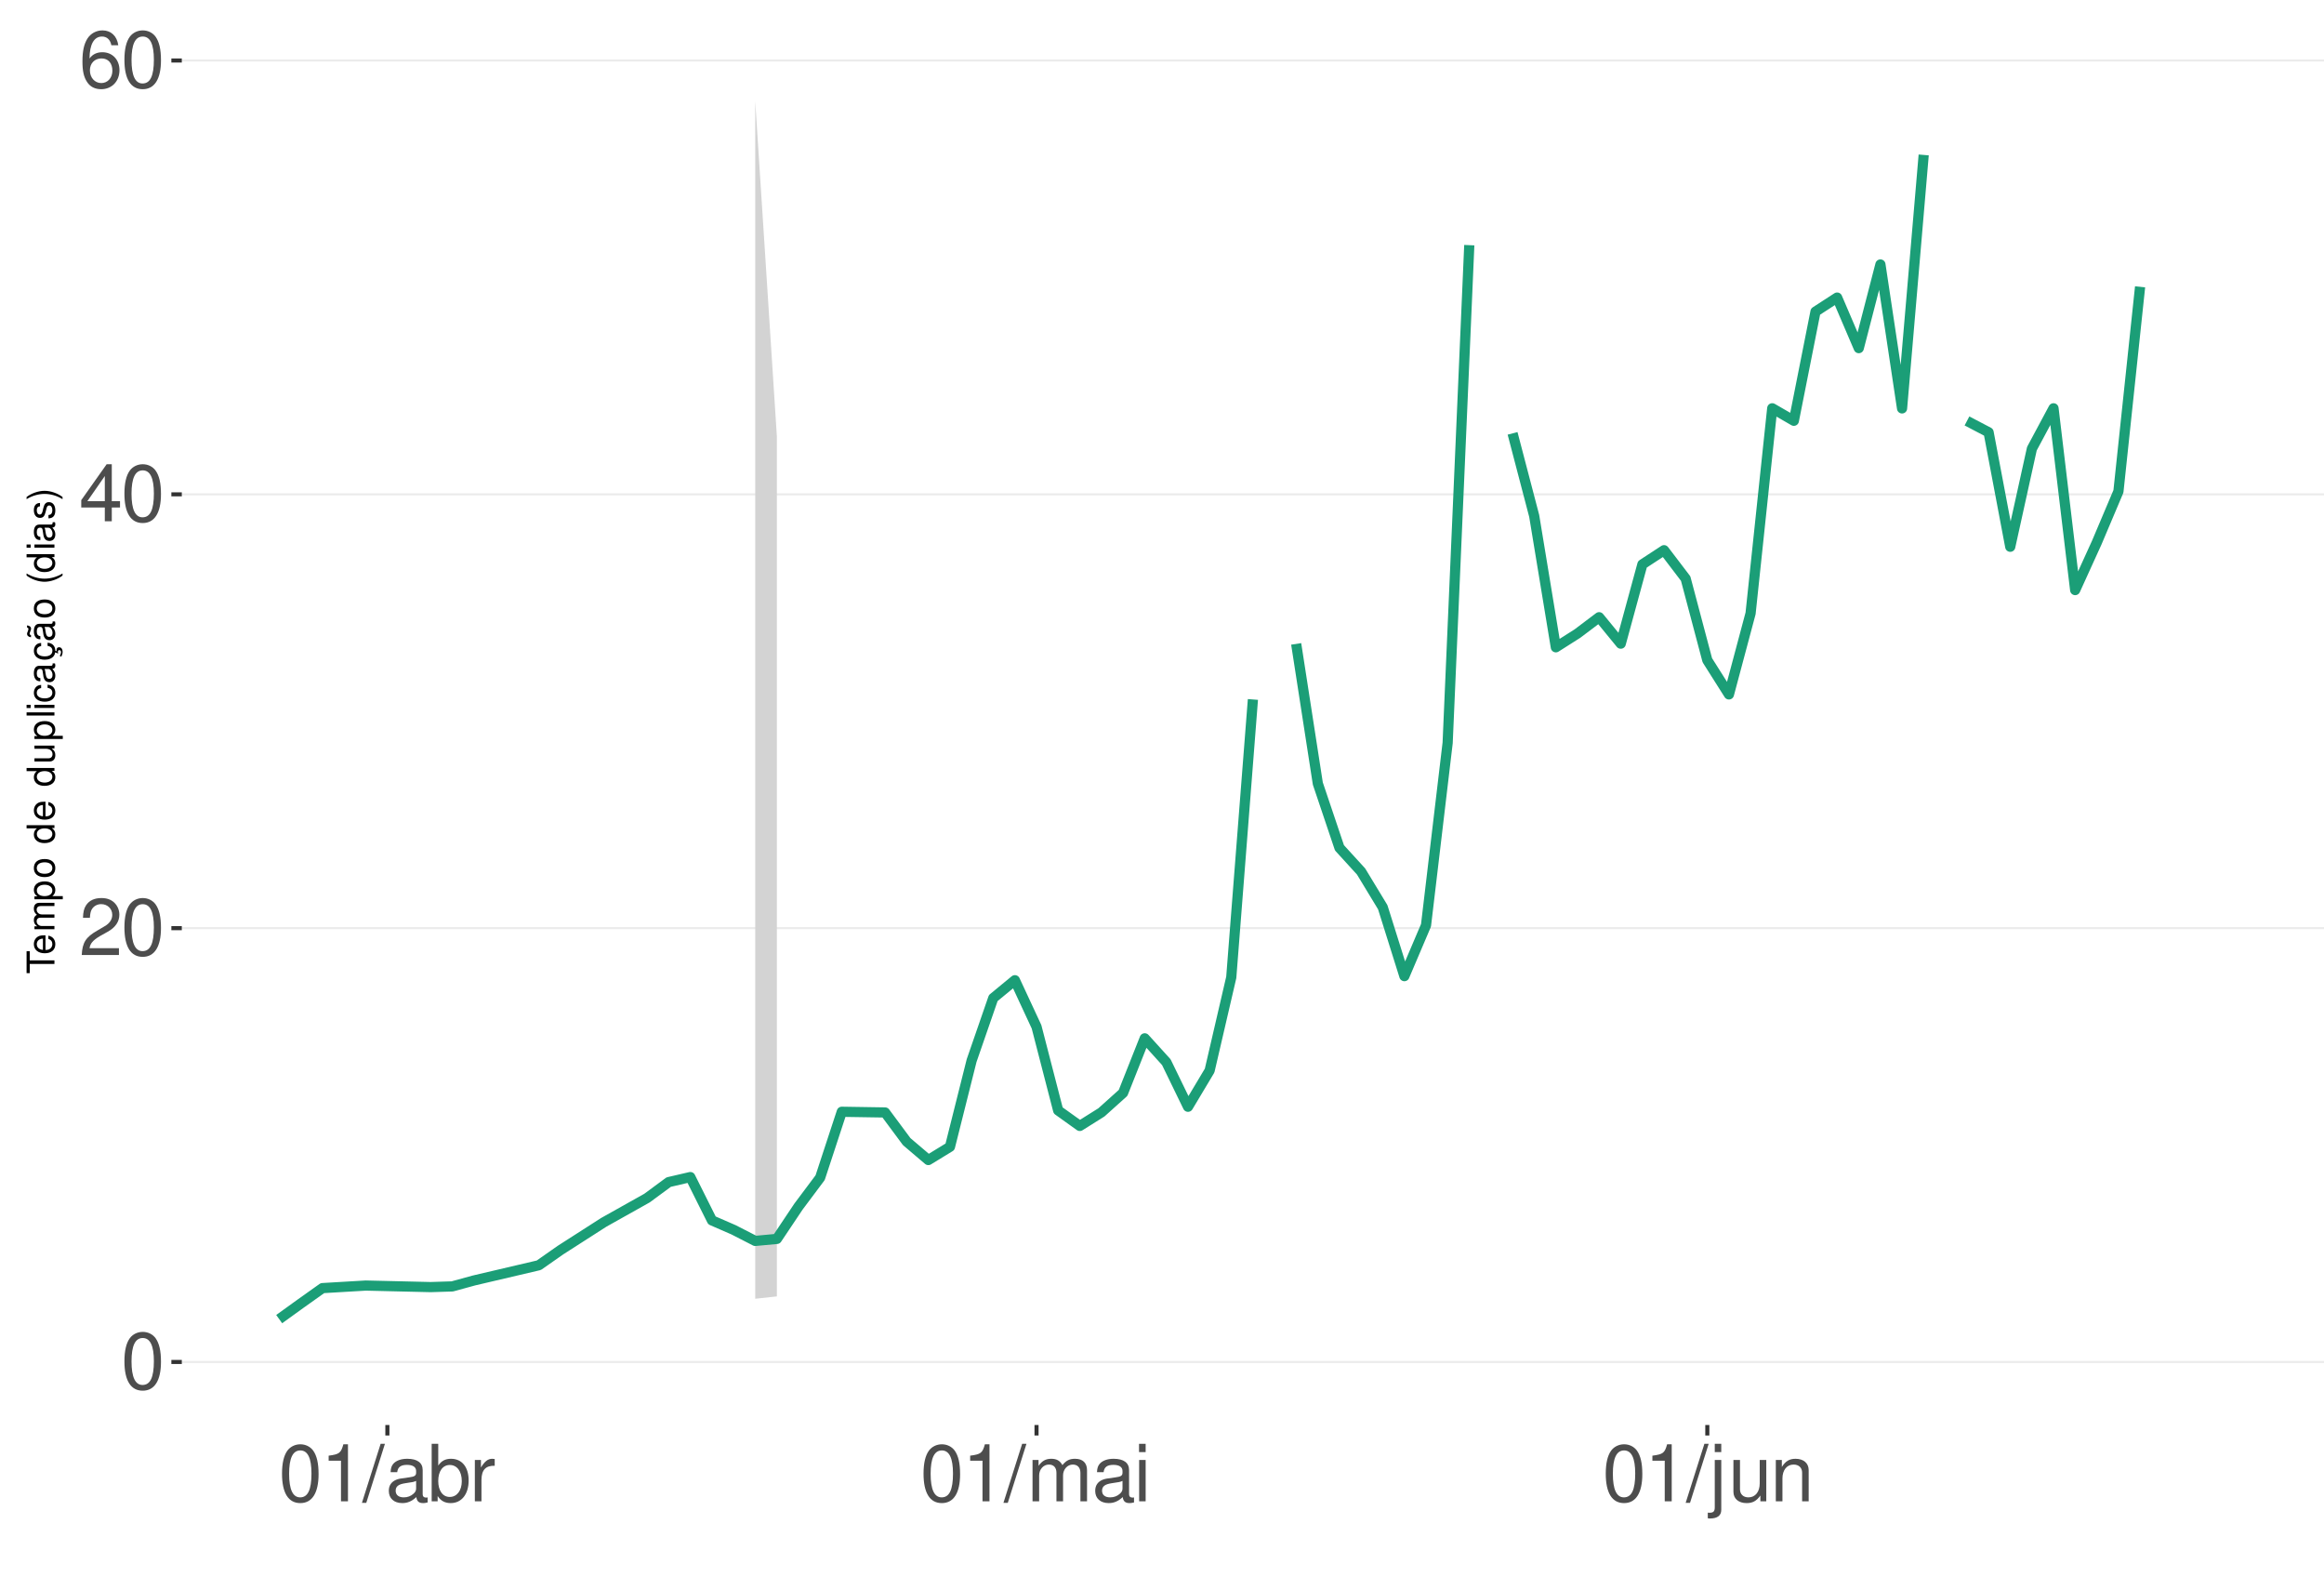
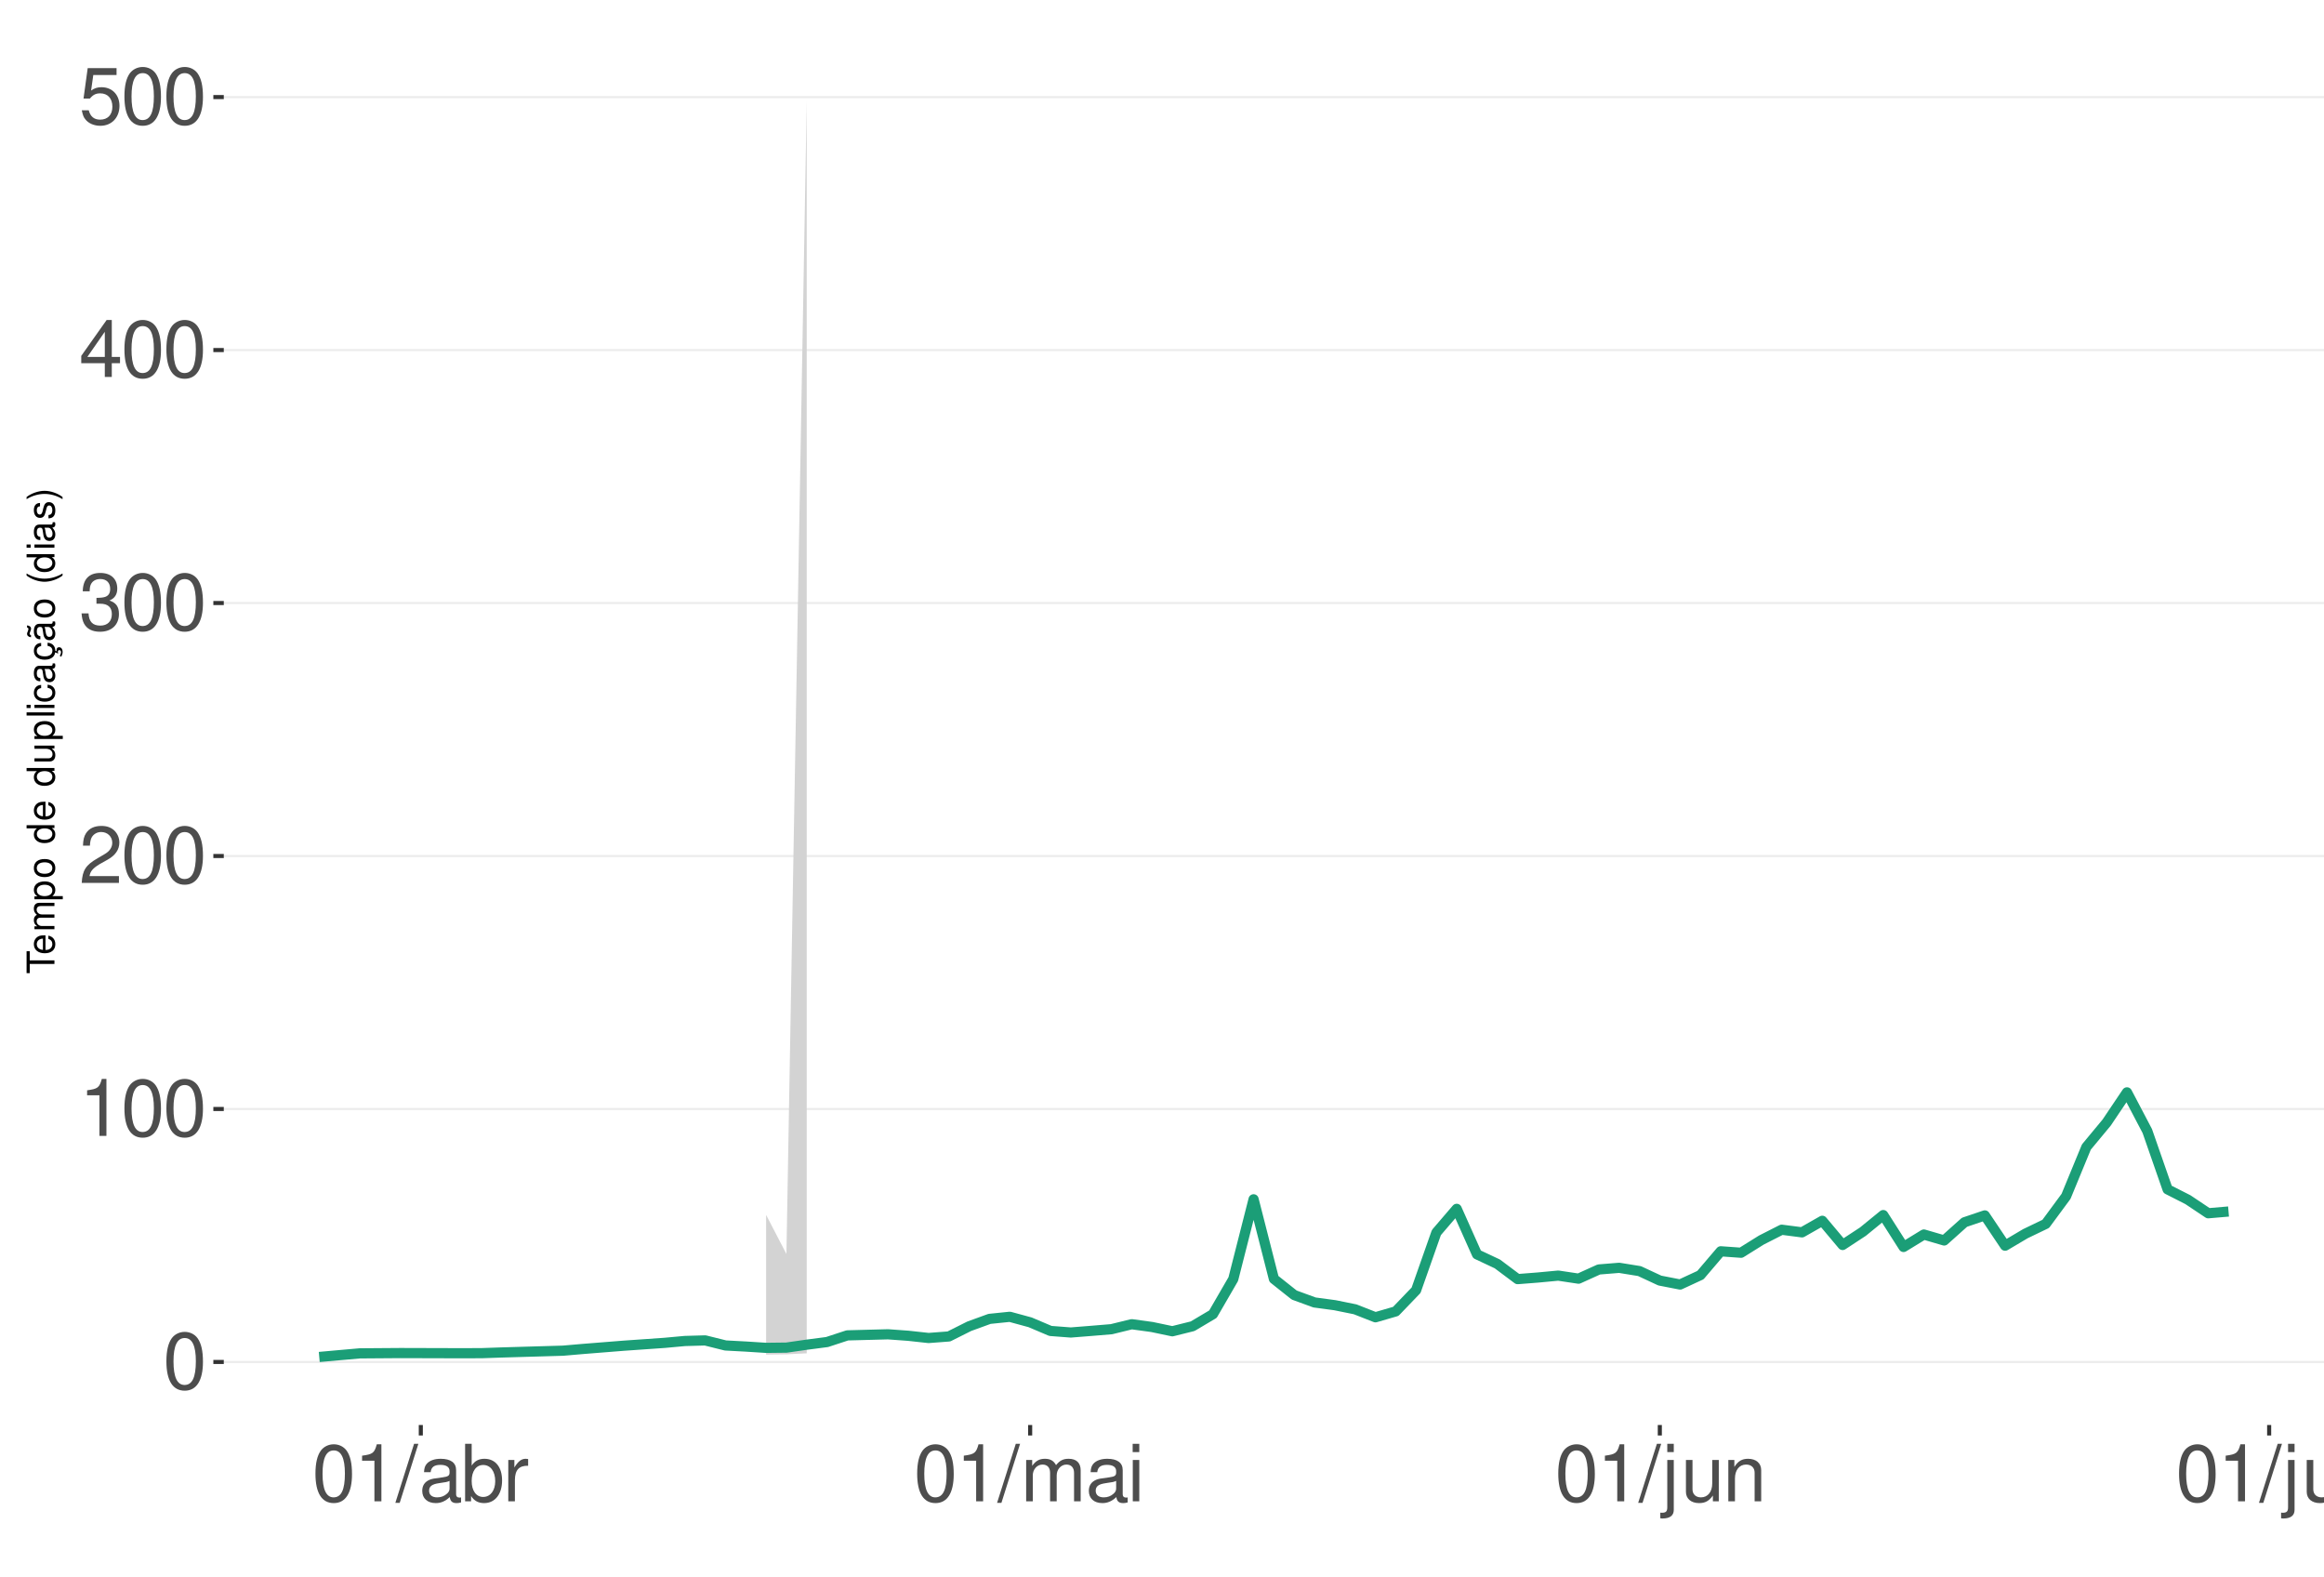
<svg xmlns="http://www.w3.org/2000/svg" xmlns:xlink="http://www.w3.org/1999/xlink" width="609pt" height="413pt" viewBox="0 0 609 413" version="1.1">
  <defs>
    <g>
      <symbol overflow="visible" id="glyph0-0">
        <path style="stroke:none;" d="" />
      </symbol>
      <symbol overflow="visible" id="glyph0-1">
        <path style="stroke:none;" d="M 5.688 -14.938 C 4.312 -14.938 3.078 -14.312 2.312 -13.297 C 1.359 -11.984 0.891 -10 0.891 -7.234 C 0.891 -2.188 2.547 0.469 5.688 0.469 C 8.781 0.469 10.469 -2.188 10.469 -7.109 C 10.469 -10 10.016 -11.938 9.047 -13.297 C 8.281 -14.328 7.062 -14.938 5.688 -14.938 Z M 5.688 -13.328 C 7.641 -13.328 8.609 -11.312 8.609 -7.266 C 8.609 -3.016 7.656 -1.031 5.641 -1.031 C 3.719 -1.031 2.75 -3.094 2.75 -7.203 C 2.75 -11.312 3.719 -13.328 5.688 -13.328 Z M 5.688 -13.328 " />
      </symbol>
      <symbol overflow="visible" id="glyph0-2">
+         <path style="stroke:none;" d="M 5.344 -10.641 L 5.344 0 L 7.172 0 L 7.172 -14.938 L 5.969 -14.938 C 5.328 -12.641 4.922 -12.328 2.109 -11.953 L 2.109 -10.641 Z M 5.344 -10.641 " />
+       </symbol>
+       <symbol overflow="visible" id="glyph0-3">
        <path style="stroke:none;" d="M 10.453 -1.797 L 2.75 -1.797 C 2.938 -3.031 3.594 -3.828 5.391 -4.922 L 7.453 -6.078 C 9.5 -7.203 10.562 -8.734 10.562 -10.578 C 10.562 -11.812 10.062 -12.969 9.188 -13.781 C 8.328 -14.562 7.25 -14.938 5.859 -14.938 C 4 -14.938 2.625 -14.281 1.812 -13 C 1.297 -12.203 1.078 -11.281 1.031 -9.766 L 2.844 -9.766 C 2.906 -10.781 3.031 -11.375 3.281 -11.875 C 3.766 -12.781 4.703 -13.344 5.797 -13.344 C 7.453 -13.344 8.703 -12.141 8.703 -10.531 C 8.703 -9.344 8.016 -8.297 6.719 -7.562 L 4.812 -6.438 C 1.75 -4.688 0.875 -3.281 0.703 -0.016 L 10.453 -0.016 Z M 10.453 -1.797 " />
      </symbol>
-       <symbol overflow="visible" id="glyph0-3">
+       <symbol overflow="visible" id="glyph0-4">
+         <path style="stroke:none;" d="M 4.562 -6.875 L 5.562 -6.875 C 7.547 -6.875 8.594 -5.953 8.594 -4.156 C 8.594 -2.266 7.453 -1.141 5.578 -1.141 C 3.578 -1.141 2.609 -2.141 2.484 -4.344 L 0.656 -4.344 C 0.75 -3.141 0.953 -2.359 1.297 -1.688 C 2.062 -0.25 3.484 0.469 5.5 0.469 C 8.516 0.469 10.453 -1.344 10.453 -4.172 C 10.453 -6.078 9.734 -7.109 7.969 -7.719 C 9.344 -8.281 10.016 -9.312 10.016 -10.828 C 10.016 -13.391 8.344 -14.938 5.562 -14.938 C 2.609 -14.938 1.031 -13.281 0.969 -10.125 L 2.781 -10.125 C 2.812 -11.031 2.891 -11.547 3.125 -12 C 3.531 -12.844 4.438 -13.344 5.578 -13.344 C 7.188 -13.344 8.156 -12.375 8.156 -10.766 C 8.156 -9.703 7.781 -9.062 6.984 -8.719 C 6.484 -8.516 5.828 -8.422 4.562 -8.406 Z M 4.562 -6.875 " />
+       </symbol>
+       <symbol overflow="visible" id="glyph0-5">
        <path style="stroke:none;" d="M 6.75 -3.609 L 6.75 0 L 8.578 0 L 8.578 -3.609 L 10.734 -3.609 L 10.734 -5.25 L 8.578 -5.25 L 8.578 -14.938 L 7.234 -14.938 L 0.578 -5.531 L 0.578 -3.609 Z M 6.75 -5.25 L 2.172 -5.25 L 6.75 -11.844 Z M 6.75 -5.25 " />
      </symbol>
-       <symbol overflow="visible" id="glyph0-4">
-         <path style="stroke:none;" d="M 10.281 -11.047 C 9.938 -13.484 8.359 -14.938 6.141 -14.938 C 4.531 -14.938 3.078 -14.156 2.203 -12.812 C 1.281 -11.344 0.891 -9.516 0.891 -6.812 C 0.891 -4.297 1.234 -2.703 2.125 -1.391 C 2.906 -0.172 4.188 0.469 5.797 0.469 C 8.594 0.469 10.594 -1.609 10.594 -4.531 C 10.594 -7.266 8.734 -9.219 6.109 -9.219 C 4.672 -9.219 3.531 -8.672 2.75 -7.578 C 2.766 -11.281 3.922 -13.328 6.016 -13.328 C 7.297 -13.328 8.188 -12.5 8.469 -11.047 Z M 5.891 -7.594 C 7.641 -7.594 8.734 -6.359 8.734 -4.375 C 8.734 -2.5 7.5 -1.141 5.828 -1.141 C 4.125 -1.141 2.844 -2.562 2.844 -4.469 C 2.844 -6.328 4.094 -7.594 5.891 -7.594 Z M 5.891 -7.594 " />
-       </symbol>
-       <symbol overflow="visible" id="glyph0-5">
-         <path style="stroke:none;" d="M 5.344 -10.641 L 5.344 0 L 7.172 0 L 7.172 -14.938 L 5.969 -14.938 C 5.328 -12.641 4.922 -12.328 2.109 -11.953 L 2.109 -10.641 Z M 5.344 -10.641 " />
-       </symbol>
      <symbol overflow="visible" id="glyph0-6">
+         <path style="stroke:none;" d="M 9.828 -14.641 L 2.266 -14.641 L 1.172 -6.672 L 2.844 -6.672 C 3.703 -7.688 4.406 -8.031 5.562 -8.031 C 7.516 -8.031 8.734 -6.688 8.734 -4.531 C 8.734 -2.422 7.516 -1.141 5.531 -1.141 C 3.953 -1.141 2.969 -1.938 2.547 -3.594 L 0.719 -3.594 C 0.969 -2.391 1.172 -1.812 1.609 -1.281 C 2.438 -0.172 3.922 0.469 5.578 0.469 C 8.531 0.469 10.594 -1.672 10.594 -4.766 C 10.594 -7.656 8.672 -9.641 5.859 -9.641 C 4.828 -9.641 4 -9.375 3.156 -8.766 L 3.734 -12.844 L 9.828 -12.844 Z M 9.828 -14.641 " />
+       </symbol>
+       <symbol overflow="visible" id="glyph0-7">
        <path style="stroke:none;" d="M 4.734 -15.062 L -0.172 0.406 L 0.969 0.406 L 5.859 -15.062 Z M 4.734 -15.062 " />
      </symbol>
-       <symbol overflow="visible" id="glyph0-7">
+       <symbol overflow="visible" id="glyph0-8">
        <path style="stroke:none;" d="M 11.047 -1.016 C 10.859 -0.969 10.781 -0.969 10.672 -0.969 C 10.078 -0.969 9.75 -1.281 9.75 -1.812 L 9.75 -8.188 C 9.75 -10.094 8.344 -11.141 5.688 -11.141 C 4.094 -11.141 2.828 -10.672 2.094 -9.875 C 1.594 -9.312 1.391 -8.703 1.344 -7.625 L 3.078 -7.625 C 3.219 -8.938 4 -9.547 5.625 -9.547 C 7.188 -9.547 8.031 -8.969 8.031 -7.938 L 8.031 -7.484 C 8.016 -6.734 7.641 -6.469 6.234 -6.281 C 3.797 -5.969 3.422 -5.891 2.766 -5.625 C 1.516 -5.078 0.875 -4.125 0.875 -2.734 C 0.875 -0.766 2.234 0.469 4.422 0.469 C 5.781 0.469 6.875 0 8.094 -1.109 C 8.219 0 8.766 0.469 9.875 0.469 C 10.25 0.469 10.469 0.438 11.047 0.297 Z M 8.031 -3.406 C 8.031 -2.828 7.875 -2.484 7.359 -2 C 6.656 -1.359 5.797 -1.031 4.797 -1.031 C 3.453 -1.031 2.672 -1.672 2.672 -2.766 C 2.672 -3.906 3.406 -4.484 5.266 -4.75 C 7.109 -5 7.453 -5.078 8.031 -5.344 Z M 8.031 -3.406 " />
      </symbol>
-       <symbol overflow="visible" id="glyph0-8">
+       <symbol overflow="visible" id="glyph0-9">
        <path style="stroke:none;" d="M 1.109 -15.062 L 1.109 0 L 2.672 0 L 2.672 -1.391 C 3.484 -0.125 4.578 0.469 6.094 0.469 C 8.938 0.469 10.797 -1.859 10.797 -5.453 C 10.797 -8.969 9.047 -11.141 6.172 -11.141 C 4.688 -11.141 3.641 -10.578 2.828 -9.359 L 2.828 -15.062 Z M 5.844 -9.516 C 7.766 -9.516 9 -7.844 9 -5.266 C 9 -2.812 7.719 -1.141 5.844 -1.141 C 4 -1.141 2.828 -2.781 2.828 -5.328 C 2.828 -7.875 4 -9.516 5.844 -9.516 Z M 5.844 -9.516 " />
      </symbol>
-       <symbol overflow="visible" id="glyph0-9">
+       <symbol overflow="visible" id="glyph0-10">
        <path style="stroke:none;" d="M 1.422 -10.828 L 1.422 0 L 3.156 0 L 3.156 -5.625 C 3.188 -8.219 4.25 -9.375 6.625 -9.312 L 6.625 -11.078 C 6.344 -11.109 6.172 -11.141 5.969 -11.141 C 4.859 -11.141 4 -10.469 3.016 -8.859 L 3.016 -10.828 Z M 1.422 -10.828 " />
      </symbol>
-       <symbol overflow="visible" id="glyph0-10">
+       <symbol overflow="visible" id="glyph0-11">
        <path style="stroke:none;" d="M 1.453 -10.828 L 1.453 0 L 3.188 0 L 3.188 -6.797 C 3.188 -8.359 4.312 -9.625 5.719 -9.625 C 7 -9.625 7.719 -8.844 7.719 -7.453 L 7.719 0 L 9.453 0 L 9.453 -6.797 C 9.453 -8.359 10.594 -9.625 12 -9.625 C 13.266 -9.625 14 -8.812 14 -7.453 L 14 0 L 15.734 0 L 15.734 -8.125 C 15.734 -10.062 14.625 -11.141 12.594 -11.141 C 11.156 -11.141 10.281 -10.703 9.281 -9.484 C 8.641 -10.641 7.766 -11.141 6.359 -11.141 C 4.922 -11.141 3.953 -10.594 3.031 -9.297 L 3.031 -10.828 Z M 1.453 -10.828 " />
      </symbol>
-       <symbol overflow="visible" id="glyph0-11">
+       <symbol overflow="visible" id="glyph0-12">
        <path style="stroke:none;" d="M 3.094 -10.828 L 1.391 -10.828 L 1.391 0 L 3.094 0 Z M 3.094 -15.062 L 1.359 -15.062 L 1.359 -12.891 L 3.094 -12.891 Z M 3.094 -15.062 " />
      </symbol>
-       <symbol overflow="visible" id="glyph0-12">
+       <symbol overflow="visible" id="glyph0-13">
        <path style="stroke:none;" d="M 1.453 -10.828 L 1.453 1.562 C 1.453 2.641 1.109 3 0.047 3 C -0.078 3 -0.141 3 -0.375 2.969 L -0.375 4.438 C -0.172 4.484 -0.062 4.5 0.203 4.5 C 2.141 4.5 3.156 3.734 3.156 2.25 L 3.156 -10.828 Z M 3.156 -15.062 L 1.453 -15.062 L 1.453 -12.891 L 3.156 -12.891 Z M 3.156 -15.062 " />
      </symbol>
-       <symbol overflow="visible" id="glyph0-13">
+       <symbol overflow="visible" id="glyph0-14">
        <path style="stroke:none;" d="M 9.953 0 L 9.953 -10.828 L 8.234 -10.828 L 8.234 -4.688 C 8.234 -2.484 7.078 -1.031 5.281 -1.031 C 3.922 -1.031 3.062 -1.859 3.062 -3.156 L 3.062 -10.828 L 1.344 -10.828 L 1.344 -2.484 C 1.344 -0.688 2.688 0.469 4.797 0.469 C 6.375 0.469 7.391 -0.078 8.406 -1.516 L 8.406 0 Z M 9.953 0 " />
      </symbol>
-       <symbol overflow="visible" id="glyph0-14">
+       <symbol overflow="visible" id="glyph0-15">
        <path style="stroke:none;" d="M 1.453 -10.828 L 1.453 0 L 3.188 0 L 3.188 -5.969 C 3.188 -8.188 4.344 -9.625 6.109 -9.625 C 7.484 -9.625 8.344 -8.797 8.344 -7.5 L 8.344 0 L 10.062 0 L 10.062 -8.188 C 10.062 -9.984 8.719 -11.141 6.625 -11.141 C 5.016 -11.141 3.984 -10.516 3.031 -9 L 3.031 -10.828 Z M 1.453 -10.828 " />
+       </symbol>
+       <symbol overflow="visible" id="glyph0-16">
+         <path style="stroke:none;" d="M 3.141 -15.062 L 1.406 -15.062 L 1.406 0 L 3.141 0 Z M 3.141 -15.062 " />
      </symbol>
      <symbol overflow="visible" id="glyph1-0">
        <path style="stroke:none;" d="" />
      </symbol>
      <symbol overflow="visible" id="glyph1-1">
        <path style="stroke:none;" d="M -6.469 -3.547 L -6.469 -5.938 L -7.297 -5.938 L -7.297 -0.203 L -6.469 -0.203 L -6.469 -2.609 L 0 -2.609 L 0 -3.547 Z M -6.469 -3.547 " />
      </symbol>
      <symbol overflow="visible" id="glyph1-2">
        <path style="stroke:none;" d="M -2.344 -5.125 C -3.141 -5.125 -3.625 -5.062 -4.016 -4.922 C -4.875 -4.578 -5.391 -3.781 -5.391 -2.797 C -5.391 -1.344 -4.281 -0.406 -2.547 -0.406 C -0.812 -0.406 0.234 -1.297 0.234 -2.781 C 0.234 -3.984 -0.453 -4.812 -1.594 -5.016 L -1.594 -4.188 C -0.906 -3.953 -0.547 -3.484 -0.547 -2.812 C -0.547 -2.281 -0.781 -1.828 -1.219 -1.547 C -1.516 -1.344 -1.812 -1.281 -2.344 -1.266 Z M -3.016 -1.297 C -3.984 -1.359 -4.625 -1.953 -4.625 -2.797 C -4.625 -3.641 -3.953 -4.234 -3.016 -4.234 Z M -3.016 -1.297 " />
      </symbol>
      <symbol overflow="visible" id="glyph1-3">
        <path style="stroke:none;" d="M -5.234 -0.703 L 0 -0.703 L 0 -1.547 L -3.297 -1.547 C -4.047 -1.547 -4.656 -2.094 -4.656 -2.766 C -4.656 -3.391 -4.281 -3.734 -3.609 -3.734 L 0 -3.734 L 0 -4.578 L -3.297 -4.578 C -4.047 -4.578 -4.656 -5.125 -4.656 -5.812 C -4.656 -6.422 -4.266 -6.781 -3.609 -6.781 L 0 -6.781 L 0 -7.625 L -3.938 -7.625 C -4.875 -7.625 -5.391 -7.078 -5.391 -6.094 C -5.391 -5.406 -5.188 -4.984 -4.594 -4.484 C -5.156 -4.188 -5.391 -3.766 -5.391 -3.078 C -5.391 -2.375 -5.125 -1.906 -4.5 -1.469 L -5.234 -1.469 Z M -5.234 -0.703 " />
      </symbol>
      <symbol overflow="visible" id="glyph1-4">
        <path style="stroke:none;" d="M 2.188 -0.547 L 2.188 -1.375 L -0.547 -1.375 C -0.016 -1.812 0.234 -2.312 0.234 -2.984 C 0.234 -4.344 -0.859 -5.234 -2.531 -5.234 C -4.297 -5.234 -5.391 -4.375 -5.391 -2.984 C -5.391 -2.266 -5.062 -1.703 -4.453 -1.312 L -5.234 -1.312 L -5.234 -0.547 Z M -4.609 -2.844 C -4.609 -3.766 -3.797 -4.359 -2.547 -4.359 C -1.359 -4.359 -0.547 -3.75 -0.547 -2.844 C -0.547 -1.953 -1.344 -1.375 -2.578 -1.375 C -3.812 -1.375 -4.609 -1.953 -4.609 -2.844 Z M -4.609 -2.844 " />
      </symbol>
      <symbol overflow="visible" id="glyph1-5">
        <path style="stroke:none;" d="M -5.391 -2.719 C -5.391 -1.234 -4.344 -0.359 -2.578 -0.359 C -0.812 -0.359 0.234 -1.234 0.234 -2.734 C 0.234 -4.203 -0.812 -5.094 -2.547 -5.094 C -4.359 -5.094 -5.391 -4.234 -5.391 -2.719 Z M -4.625 -2.734 C -4.625 -3.672 -3.844 -4.234 -2.547 -4.234 C -1.312 -4.234 -0.547 -3.656 -0.547 -2.734 C -0.547 -1.797 -1.312 -1.234 -2.578 -1.234 C -3.844 -1.234 -4.625 -1.797 -4.625 -2.734 Z M -4.625 -2.734 " />
      </symbol>
      <symbol overflow="visible" id="glyph1-6">
        <path style="stroke:none;" d="" />
      </symbol>
      <symbol overflow="visible" id="glyph1-7">
        <path style="stroke:none;" d="M -7.297 -4.953 L -7.297 -4.125 L -4.578 -4.125 C -5.109 -3.766 -5.391 -3.203 -5.391 -2.516 C -5.391 -1.156 -4.297 -0.266 -2.625 -0.266 C -0.859 -0.266 0.234 -1.125 0.234 -2.547 C 0.234 -3.266 -0.047 -3.766 -0.688 -4.203 L 0 -4.203 L 0 -4.953 Z M -4.609 -2.656 C -4.609 -3.547 -3.812 -4.125 -2.562 -4.125 C -1.344 -4.125 -0.547 -3.547 -0.547 -2.656 C -0.547 -1.734 -1.359 -1.125 -2.578 -1.125 C -3.797 -1.125 -4.609 -1.734 -4.609 -2.656 Z M -4.609 -2.656 " />
      </symbol>
      <symbol overflow="visible" id="glyph1-8">
        <path style="stroke:none;" d="M 0 -4.812 L -5.234 -4.812 L -5.234 -3.984 L -2.266 -3.984 C -1.203 -3.984 -0.5 -3.438 -0.5 -2.562 C -0.5 -1.906 -0.906 -1.484 -1.531 -1.484 L -5.234 -1.484 L -5.234 -0.656 L -1.203 -0.656 C -0.328 -0.656 0.234 -1.297 0.234 -2.312 C 0.234 -3.094 -0.047 -3.578 -0.734 -4.062 L 0 -4.062 Z M 0 -4.812 " />
      </symbol>
      <symbol overflow="visible" id="glyph1-9">
        <path style="stroke:none;" d="M -7.297 -1.516 L -7.297 -0.688 L 0 -0.688 L 0 -1.516 Z M -7.297 -1.516 " />
      </symbol>
      <symbol overflow="visible" id="glyph1-10">
        <path style="stroke:none;" d="M -5.234 -1.5 L -5.234 -0.672 L 0 -0.672 L 0 -1.5 Z M -7.297 -1.5 L -7.297 -0.656 L -6.234 -0.656 L -6.234 -1.5 Z M -7.297 -1.5 " />
      </symbol>
      <symbol overflow="visible" id="glyph1-11">
        <path style="stroke:none;" d="M -3.484 -4.703 C -3.984 -4.672 -4.312 -4.562 -4.609 -4.359 C -5.094 -4 -5.391 -3.375 -5.391 -2.641 C -5.391 -1.219 -4.266 -0.312 -2.531 -0.312 C -0.844 -0.312 0.234 -1.203 0.234 -2.625 C 0.234 -3.875 -0.516 -4.672 -1.797 -4.766 L -1.797 -3.938 C -0.953 -3.797 -0.547 -3.359 -0.547 -2.656 C -0.547 -1.734 -1.297 -1.188 -2.531 -1.188 C -3.844 -1.188 -4.625 -1.719 -4.625 -2.625 C -4.625 -3.328 -4.203 -3.766 -3.484 -3.875 Z M -3.484 -4.703 " />
      </symbol>
      <symbol overflow="visible" id="glyph1-12">
        <path style="stroke:none;" d="M -0.484 -5.344 C -0.469 -5.266 -0.469 -5.219 -0.469 -5.172 C -0.469 -4.875 -0.625 -4.719 -0.875 -4.719 L -3.953 -4.719 C -4.891 -4.719 -5.391 -4.047 -5.391 -2.75 C -5.391 -1.984 -5.172 -1.375 -4.781 -1.016 C -4.516 -0.766 -4.203 -0.672 -3.688 -0.656 L -3.688 -1.484 C -4.328 -1.562 -4.625 -1.938 -4.625 -2.719 C -4.625 -3.484 -4.344 -3.891 -3.844 -3.891 L -3.625 -3.891 C -3.266 -3.875 -3.125 -3.703 -3.047 -3.016 C -2.891 -1.844 -2.844 -1.656 -2.719 -1.344 C -2.453 -0.734 -2 -0.422 -1.312 -0.422 C -0.375 -0.422 0.234 -1.078 0.234 -2.141 C 0.234 -2.797 0 -3.328 -0.547 -3.922 C 0 -3.984 0.234 -4.234 0.234 -4.781 C 0.234 -4.953 0.203 -5.062 0.141 -5.344 Z M -1.656 -3.891 C -1.375 -3.891 -1.203 -3.812 -0.969 -3.562 C -0.656 -3.219 -0.5 -2.812 -0.5 -2.312 C -0.5 -1.672 -0.812 -1.297 -1.344 -1.297 C -1.891 -1.297 -2.172 -1.656 -2.297 -2.547 C -2.422 -3.438 -2.453 -3.609 -2.594 -3.891 Z M -1.656 -3.891 " />
      </symbol>
      <symbol overflow="visible" id="glyph1-13">
        <path style="stroke:none;" d="M 0.234 -2.641 C 0.234 -3.875 -0.547 -4.703 -1.797 -4.766 L -1.797 -3.938 C -0.953 -3.797 -0.531 -3.359 -0.531 -2.656 C -0.531 -1.734 -1.281 -1.188 -2.516 -1.188 C -3.844 -1.188 -4.625 -1.719 -4.625 -2.625 C -4.625 -3.328 -4.203 -3.766 -3.484 -3.875 L -3.484 -4.703 C -3.984 -4.672 -4.312 -4.562 -4.609 -4.359 C -5.094 -4 -5.391 -3.375 -5.391 -2.641 C -5.391 -1.219 -4.266 -0.312 -2.531 -0.312 C -1.469 -0.312 -0.625 -0.672 -0.156 -1.312 C 0.047 -1.594 0.125 -1.812 0.203 -2.25 L 0.922 -1.938 L 0.984 -2.062 C 0.938 -2.188 0.906 -2.25 0.906 -2.375 C 0.906 -2.656 1.047 -2.828 1.281 -2.828 C 1.547 -2.828 1.734 -2.594 1.734 -2.297 C 1.734 -2.031 1.672 -1.844 1.438 -1.406 L 1.406 -1.312 L 1.812 -1.094 C 2.078 -1.75 2.141 -1.953 2.141 -2.344 C 2.141 -3.109 1.781 -3.578 1.203 -3.578 C 0.781 -3.578 0.547 -3.297 0.547 -2.797 C 0.547 -2.703 0.547 -2.641 0.562 -2.516 Z M 0.234 -2.641 " />
      </symbol>
      <symbol overflow="visible" id="glyph1-14">
        <path style="stroke:none;" d="M -0.484 -5.344 C -0.469 -5.266 -0.469 -5.219 -0.469 -5.172 C -0.469 -4.875 -0.625 -4.719 -0.875 -4.719 L -3.953 -4.719 C -4.891 -4.719 -5.391 -4.047 -5.391 -2.75 C -5.391 -1.984 -5.172 -1.375 -4.781 -1.016 C -4.516 -0.766 -4.203 -0.672 -3.688 -0.656 L -3.688 -1.484 C -4.328 -1.562 -4.625 -1.938 -4.625 -2.719 C -4.625 -3.484 -4.344 -3.891 -3.844 -3.891 L -3.625 -3.891 C -3.266 -3.875 -3.125 -3.703 -3.047 -3.016 C -2.891 -1.844 -2.844 -1.656 -2.719 -1.344 C -2.453 -0.734 -2 -0.422 -1.312 -0.422 C -0.375 -0.422 0.234 -1.078 0.234 -2.141 C 0.234 -2.797 0 -3.328 -0.547 -3.922 C 0 -3.984 0.234 -4.234 0.234 -4.781 C 0.234 -4.953 0.203 -5.062 0.141 -5.344 Z M -1.656 -3.891 C -1.375 -3.891 -1.203 -3.812 -0.969 -3.562 C -0.656 -3.219 -0.5 -2.812 -0.5 -2.312 C -0.5 -1.672 -0.812 -1.297 -1.344 -1.297 C -1.891 -1.297 -2.172 -1.656 -2.297 -2.547 C -2.422 -3.438 -2.453 -3.609 -2.594 -3.891 Z M -7.172 -3.75 C -6.922 -3.672 -6.812 -3.547 -6.812 -3.375 C -6.812 -3.25 -6.875 -2.984 -6.984 -2.734 C -7.156 -2.312 -7.172 -2.25 -7.172 -2.047 C -7.172 -1.594 -6.797 -1.297 -6.141 -1.188 L -6.141 -1.766 C -6.375 -1.812 -6.5 -1.938 -6.5 -2.094 C -6.5 -2.203 -6.469 -2.344 -6.375 -2.578 C -6.156 -3.156 -6.125 -3.234 -6.125 -3.438 C -6.125 -3.922 -6.484 -4.219 -7.172 -4.312 Z M -7.172 -3.75 " />
      </symbol>
      <symbol overflow="visible" id="glyph1-15">
        <path style="stroke:none;" d="M -7.297 -2.359 C -5.984 -1.359 -4.156 -0.734 -2.594 -0.734 C -1.016 -0.734 0.812 -1.359 2.125 -2.359 L 2.125 -2.906 C 0.688 -2.031 -0.984 -1.547 -2.594 -1.547 C -4.188 -1.547 -5.875 -2.031 -7.297 -2.906 Z M -7.297 -2.359 " />
      </symbol>
      <symbol overflow="visible" id="glyph1-16">
        <path style="stroke:none;" d="M -3.781 -4.375 C -4.812 -4.375 -5.391 -3.688 -5.391 -2.484 C -5.391 -1.266 -4.766 -0.469 -3.797 -0.469 C -2.969 -0.469 -2.578 -0.891 -2.281 -2.125 L -2.094 -2.906 C -1.953 -3.484 -1.734 -3.719 -1.375 -3.719 C -0.875 -3.719 -0.547 -3.234 -0.547 -2.5 C -0.547 -2.047 -0.672 -1.672 -0.891 -1.453 C -1.047 -1.328 -1.188 -1.266 -1.562 -1.219 L -1.562 -0.344 C -0.344 -0.375 0.234 -1.062 0.234 -2.438 C 0.234 -3.75 -0.422 -4.594 -1.438 -4.594 C -2.203 -4.594 -2.641 -4.156 -2.891 -3.109 L -3.078 -2.312 C -3.234 -1.625 -3.453 -1.344 -3.828 -1.344 C -4.312 -1.344 -4.625 -1.766 -4.625 -2.453 C -4.625 -3.125 -4.328 -3.484 -3.781 -3.5 Z M -3.781 -4.375 " />
      </symbol>
      <symbol overflow="visible" id="glyph1-17">
        <path style="stroke:none;" d="M 2.125 -0.938 C 0.812 -1.938 -1.016 -2.562 -2.578 -2.562 C -4.156 -2.562 -5.984 -1.938 -7.297 -0.938 L -7.297 -0.375 C -5.859 -1.266 -4.188 -1.75 -2.578 -1.75 C -0.984 -1.75 0.703 -1.266 2.125 -0.375 Z M 2.125 -0.938 " />
      </symbol>
    </g>
    <clipPath id="clip1">
-       <path d="M 47.645 9.961 L 609 9.961 L 609 373.328 L 47.645 373.328 Z M 47.645 9.961 " />
+       <path d="M 58.645 9.961 L 609 9.961 L 609 373.328 L 58.645 373.328 Z M 58.645 9.961 " />
    </clipPath>
    <clipPath id="clip2">
-       <path d="M 47.645 356 L 609 356 L 609 358 L 47.645 358 Z M 47.645 356 " />
+       <path d="M 58.645 356 L 609 356 L 609 358 L 58.645 358 Z M 58.645 356 " />
    </clipPath>
    <clipPath id="clip3">
-       <path d="M 47.645 242 L 609 242 L 609 244 L 47.645 244 Z M 47.645 242 " />
+       <path d="M 58.645 290 L 609 290 L 609 291 L 58.645 291 Z M 58.645 290 " />
    </clipPath>
    <clipPath id="clip4">
-       <path d="M 47.645 129 L 609 129 L 609 130 L 47.645 130 Z M 47.645 129 " />
+       <path d="M 58.645 223 L 609 223 L 609 225 L 58.645 225 Z M 58.645 223 " />
    </clipPath>
    <clipPath id="clip5">
-       <path d="M 47.645 15 L 609 15 L 609 17 L 47.645 17 Z M 47.645 15 " />
+       <path d="M 58.645 157 L 609 157 L 609 159 L 58.645 159 Z M 58.645 157 " />
+     </clipPath>
+     <clipPath id="clip6">
+       <path d="M 58.645 91 L 609 91 L 609 92 L 58.645 92 Z M 58.645 91 " />
+     </clipPath>
+     <clipPath id="clip7">
+       <path d="M 58.645 25 L 609 25 L 609 26 L 58.645 26 Z M 58.645 25 " />
    </clipPath>
  </defs>
  <g id="surface281">
    <rect x="0" y="0" width="609" height="413" style="fill:rgb(100%,100%,100%);fill-opacity:1;stroke:none;" />
    <rect x="0" y="0" width="609" height="413" style="fill:rgb(100%,100%,100%);fill-opacity:1;stroke:none;" />
    <path style="fill:none;stroke-width:1.067;stroke-linecap:round;stroke-linejoin:round;stroke:rgb(100%,100%,100%);stroke-opacity:1;stroke-miterlimit:10;" d="M 0 413 L 609 413 L 609 0 L 0 0 Z M 0 413 " />
    <g clip-path="url(#clip1)" clip-rule="nonzero">
-       <path style=" stroke:none;fill-rule:nonzero;fill:rgb(100%,100%,100%);fill-opacity:1;" d="M 47.645 373.328 L 609 373.328 L 609 9.961 L 47.645 9.961 Z M 47.645 373.328 " />
+       <path style=" stroke:none;fill-rule:nonzero;fill:rgb(100%,100%,100%);fill-opacity:1;" d="M 58.645 373.328 L 609 373.328 L 609 9.961 L 58.645 9.961 Z M 58.645 373.328 " />
    </g>
    <g clip-path="url(#clip2)" clip-rule="nonzero">
-       <path style="fill:none;stroke-width:0.533;stroke-linecap:butt;stroke-linejoin:round;stroke:rgb(92.157%,92.157%,92.157%);stroke-opacity:1;stroke-miterlimit:10;" d="M 47.645 356.812 L 609 356.812 " />
+       <path style="fill:none;stroke-width:0.533;stroke-linecap:butt;stroke-linejoin:round;stroke:rgb(92.157%,92.157%,92.157%);stroke-opacity:1;stroke-miterlimit:10;" d="M 58.645 356.812 L 609 356.812 " />
    </g>
    <g clip-path="url(#clip3)" clip-rule="nonzero">
-       <path style="fill:none;stroke-width:0.533;stroke-linecap:butt;stroke-linejoin:round;stroke:rgb(92.157%,92.157%,92.157%);stroke-opacity:1;stroke-miterlimit:10;" d="M 47.645 243.156 L 609 243.156 " />
+       <path style="fill:none;stroke-width:0.533;stroke-linecap:butt;stroke-linejoin:round;stroke:rgb(92.157%,92.157%,92.157%);stroke-opacity:1;stroke-miterlimit:10;" d="M 58.645 290.535 L 609 290.535 " />
    </g>
    <g clip-path="url(#clip4)" clip-rule="nonzero">
-       <path style="fill:none;stroke-width:0.533;stroke-linecap:butt;stroke-linejoin:round;stroke:rgb(92.157%,92.157%,92.157%);stroke-opacity:1;stroke-miterlimit:10;" d="M 47.645 129.504 L 609 129.504 " />
+       <path style="fill:none;stroke-width:0.533;stroke-linecap:butt;stroke-linejoin:round;stroke:rgb(92.157%,92.157%,92.157%);stroke-opacity:1;stroke-miterlimit:10;" d="M 58.645 224.262 L 609 224.262 " />
    </g>
    <g clip-path="url(#clip5)" clip-rule="nonzero">
-       <path style="fill:none;stroke-width:0.533;stroke-linecap:butt;stroke-linejoin:round;stroke:rgb(92.157%,92.157%,92.157%);stroke-opacity:1;stroke-miterlimit:10;" d="M 47.645 15.848 L 609 15.848 " />
-     </g>
-     <path style=" stroke:none;fill-rule:nonzero;fill:rgb(82.745%,82.745%,82.745%);fill-opacity:1;" d="M 197.906 26.48 L 203.578 114.328 L 203.578 339.633 L 197.906 340.25 Z M 197.906 26.48 " />
-     <path style="fill:none;stroke-width:2.667;stroke-linecap:butt;stroke-linejoin:round;stroke:rgb(10.588%,61.961%,46.667%);stroke-opacity:1;stroke-miterlimit:10;" d="M 73.16 345.582 L 78.832 341.492 L 84.5 337.461 L 95.844 336.793 L 112.852 337.195 L 118.523 337.016 L 124.195 335.461 L 141.203 331.473 L 146.875 327.5 L 158.215 320.23 L 169.555 313.871 L 175.227 309.688 L 180.895 308.371 L 186.566 319.723 L 192.238 322.191 L 197.906 325.098 L 203.578 324.57 L 209.246 316.098 L 214.918 308.523 L 220.586 291.266 L 231.93 291.445 L 237.598 299.082 L 243.27 303.906 L 248.938 300.441 L 254.609 277.863 L 260.281 261.473 L 265.949 256.801 L 271.621 269 L 277.289 290.914 L 282.961 294.977 L 288.629 291.418 L 294.301 286.32 L 299.973 272.023 L 305.641 278.277 L 311.312 289.949 L 316.98 280.469 L 322.652 256.043 L 328.324 183.246 " />
-     <path style="fill:none;stroke-width:2.667;stroke-linecap:butt;stroke-linejoin:round;stroke:rgb(10.588%,61.961%,46.667%);stroke-opacity:1;stroke-miterlimit:10;" d="M 339.664 168.688 L 345.332 205.266 L 351.004 222.109 L 356.672 228.32 L 362.344 237.672 L 368.016 255.73 L 373.684 242.41 L 379.355 194.609 L 385.023 64.227 " />
-     <path style="fill:none;stroke-width:2.667;stroke-linecap:butt;stroke-linejoin:round;stroke:rgb(10.588%,61.961%,46.667%);stroke-opacity:1;stroke-miterlimit:10;" d="M 396.367 113.531 L 402.035 135.172 L 407.707 169.578 L 413.375 165.977 L 419.047 161.699 L 424.719 168.629 L 430.387 147.848 L 436.059 144.141 L 441.727 151.582 L 447.398 172.965 L 453.066 181.926 L 458.738 160.684 L 464.41 106.961 L 470.078 110.234 L 475.75 81.633 L 481.418 77.957 L 487.09 91.203 L 492.762 69.289 L 498.43 106.996 L 504.102 40.59 " />
-     <path style="fill:none;stroke-width:2.667;stroke-linecap:butt;stroke-linejoin:round;stroke:rgb(10.588%,61.961%,46.667%);stroke-opacity:1;stroke-miterlimit:10;" d="M 515.441 110.281 L 521.109 113.246 L 526.781 143.242 L 532.453 117.547 L 538.121 106.965 L 543.793 154.59 L 549.461 142.129 L 555.133 128.73 L 560.805 75.145 " />
-     <g style="fill:rgb(30.196%,30.196%,30.196%);fill-opacity:1;">
-       <use xlink:href="#glyph0-1" x="31.715" y="363.866" />
-     </g>
-     <g style="fill:rgb(30.196%,30.196%,30.196%);fill-opacity:1;">
-       <use xlink:href="#glyph0-2" x="20.715" y="250.21" />
-       <use xlink:href="#glyph0-1" x="31.715" y="250.21" />
-     </g>
-     <g style="fill:rgb(30.196%,30.196%,30.196%);fill-opacity:1;">
-       <use xlink:href="#glyph0-3" x="20.715" y="136.558" />
-       <use xlink:href="#glyph0-1" x="31.715" y="136.558" />
-     </g>
-     <g style="fill:rgb(30.196%,30.196%,30.196%);fill-opacity:1;">
-       <use xlink:href="#glyph0-4" x="20.715" y="22.901" />
-       <use xlink:href="#glyph0-1" x="31.715" y="22.901" />
-     </g>
-     <path style="fill:none;stroke-width:1.067;stroke-linecap:butt;stroke-linejoin:round;stroke:rgb(20%,20%,20%);stroke-opacity:1;stroke-miterlimit:10;" d="M 44.906 356.812 L 47.645 356.812 " />
-     <path style="fill:none;stroke-width:1.067;stroke-linecap:butt;stroke-linejoin:round;stroke:rgb(20%,20%,20%);stroke-opacity:1;stroke-miterlimit:10;" d="M 44.906 243.156 L 47.645 243.156 " />
-     <path style="fill:none;stroke-width:1.067;stroke-linecap:butt;stroke-linejoin:round;stroke:rgb(20%,20%,20%);stroke-opacity:1;stroke-miterlimit:10;" d="M 44.906 129.504 L 47.645 129.504 " />
-     <path style="fill:none;stroke-width:1.067;stroke-linecap:butt;stroke-linejoin:round;stroke:rgb(20%,20%,20%);stroke-opacity:1;stroke-miterlimit:10;" d="M 44.906 15.848 L 47.645 15.848 " />
-     <path style="fill:none;stroke-width:1.067;stroke-linecap:butt;stroke-linejoin:round;stroke:rgb(20%,20%,20%);stroke-opacity:1;stroke-miterlimit:10;" d="M 101.512 376.07 L 101.512 373.328 " />
-     <path style="fill:none;stroke-width:1.067;stroke-linecap:butt;stroke-linejoin:round;stroke:rgb(20%,20%,20%);stroke-opacity:1;stroke-miterlimit:10;" d="M 271.621 376.07 L 271.621 373.328 " />
-     <path style="fill:none;stroke-width:1.067;stroke-linecap:butt;stroke-linejoin:round;stroke:rgb(20%,20%,20%);stroke-opacity:1;stroke-miterlimit:10;" d="M 447.398 376.07 L 447.398 373.328 " />
-     <g style="fill:rgb(30.196%,30.196%,30.196%);fill-opacity:1;">
-       <use xlink:href="#glyph0-1" x="73.012" y="393.315" />
-       <use xlink:href="#glyph0-5" x="84.012" y="393.315" />
-       <use xlink:href="#glyph0-6" x="95.012" y="393.315" />
-       <use xlink:href="#glyph0-7" x="101.012" y="393.315" />
-       <use xlink:href="#glyph0-8" x="112.012" y="393.315" />
-       <use xlink:href="#glyph0-9" x="123.012" y="393.315" />
-     </g>
-     <g style="fill:rgb(30.196%,30.196%,30.196%);fill-opacity:1;">
-       <use xlink:href="#glyph0-1" x="241.121" y="393.315" />
-       <use xlink:href="#glyph0-5" x="252.121" y="393.315" />
-       <use xlink:href="#glyph0-6" x="263.121" y="393.315" />
-       <use xlink:href="#glyph0-10" x="269.121" y="393.315" />
-       <use xlink:href="#glyph0-7" x="286.121" y="393.315" />
-       <use xlink:href="#glyph0-11" x="297.121" y="393.315" />
-     </g>
-     <g style="fill:rgb(30.196%,30.196%,30.196%);fill-opacity:1;">
-       <use xlink:href="#glyph0-1" x="419.898" y="393.315" />
-       <use xlink:href="#glyph0-5" x="430.898" y="393.315" />
-       <use xlink:href="#glyph0-6" x="441.898" y="393.315" />
-       <use xlink:href="#glyph0-12" x="447.898" y="393.315" />
-       <use xlink:href="#glyph0-13" x="452.898" y="393.315" />
-       <use xlink:href="#glyph0-14" x="463.898" y="393.315" />
+       <path style="fill:none;stroke-width:0.533;stroke-linecap:butt;stroke-linejoin:round;stroke:rgb(92.157%,92.157%,92.157%);stroke-opacity:1;stroke-miterlimit:10;" d="M 58.645 157.984 L 609 157.984 " />
+     </g>
+     <g clip-path="url(#clip6)" clip-rule="nonzero">
+       <path style="fill:none;stroke-width:0.533;stroke-linecap:butt;stroke-linejoin:round;stroke:rgb(92.157%,92.157%,92.157%);stroke-opacity:1;stroke-miterlimit:10;" d="M 58.645 91.707 L 609 91.707 " />
+     </g>
+     <g clip-path="url(#clip7)" clip-rule="nonzero">
+       <path style="fill:none;stroke-width:0.533;stroke-linecap:butt;stroke-linejoin:round;stroke:rgb(92.157%,92.157%,92.157%);stroke-opacity:1;stroke-miterlimit:10;" d="M 58.645 25.434 L 609 25.434 " />
+     </g>
+     <path style=" stroke:none;fill-rule:nonzero;fill:rgb(82.745%,82.745%,82.745%);fill-opacity:1;" d="M 200.758 318.285 L 206.082 328.531 L 211.402 26.48 L 211.402 354.543 L 206.082 354.809 L 200.758 354.879 Z M 200.758 318.285 " />
+     <path style="fill:none;stroke-width:2.667;stroke-linecap:butt;stroke-linejoin:round;stroke:rgb(10.588%,61.961%,46.667%);stroke-opacity:1;stroke-miterlimit:10;" d="M 83.66 355.504 L 88.984 355.023 L 94.305 354.555 L 104.953 354.477 L 120.918 354.523 L 126.242 354.504 L 131.562 354.32 L 147.531 353.855 L 152.855 353.395 L 163.5 352.547 L 174.145 351.805 L 179.469 351.316 L 184.789 351.164 L 190.113 352.488 L 195.434 352.773 L 200.758 353.113 L 206.082 353.051 L 211.402 352.285 L 216.727 351.59 L 222.047 349.844 L 232.695 349.562 L 238.016 349.949 L 243.34 350.531 L 248.66 350.125 L 253.984 347.457 L 259.305 345.523 L 264.629 344.977 L 269.953 346.426 L 275.273 348.684 L 280.598 349.09 L 285.918 348.668 L 291.242 348.227 L 296.566 346.922 L 301.887 347.652 L 307.211 348.77 L 312.531 347.445 L 317.855 344.285 L 323.176 335.098 L 328.5 314.195 L 333.824 335.047 L 339.145 339.277 L 344.469 341.223 L 349.789 341.938 L 355.113 343.016 L 360.434 345.105 L 365.758 343.559 L 371.082 338.02 L 376.402 322.906 L 381.727 316.695 L 387.047 328.617 L 392.371 331.121 L 397.695 335.105 L 403.016 334.688 L 408.34 334.188 L 413.66 334.988 L 418.984 332.578 L 424.305 332.145 L 429.629 333.004 L 434.953 335.484 L 440.273 336.52 L 445.598 334.055 L 450.918 327.816 L 456.242 328.195 L 461.566 324.871 L 466.887 322.164 L 472.211 322.852 L 477.531 319.824 L 482.855 326.16 L 488.176 322.668 L 493.5 318.328 L 498.824 326.68 L 504.145 323.422 L 509.469 324.98 L 514.789 320.215 L 520.113 318.414 L 525.434 326.348 L 530.758 323.199 L 536.082 320.637 L 541.402 313.426 L 546.727 300.504 L 552.047 294.094 L 557.371 286.176 L 562.695 296.312 L 568.016 311.59 L 573.34 314.297 L 578.66 317.852 L 583.984 317.395 " />
+     <g style="fill:rgb(30.196%,30.196%,30.196%);fill-opacity:1;">
+       <use xlink:href="#glyph0-1" x="42.715" y="363.866" />
+     </g>
+     <g style="fill:rgb(30.196%,30.196%,30.196%);fill-opacity:1;">
+       <use xlink:href="#glyph0-2" x="20.715" y="297.589" />
+       <use xlink:href="#glyph0-1" x="31.715" y="297.589" />
+       <use xlink:href="#glyph0-1" x="42.715" y="297.589" />
+     </g>
+     <g style="fill:rgb(30.196%,30.196%,30.196%);fill-opacity:1;">
+       <use xlink:href="#glyph0-3" x="20.715" y="231.315" />
+       <use xlink:href="#glyph0-1" x="31.715" y="231.315" />
+       <use xlink:href="#glyph0-1" x="42.715" y="231.315" />
+     </g>
+     <g style="fill:rgb(30.196%,30.196%,30.196%);fill-opacity:1;">
+       <use xlink:href="#glyph0-4" x="20.715" y="165.038" />
+       <use xlink:href="#glyph0-1" x="31.715" y="165.038" />
+       <use xlink:href="#glyph0-1" x="42.715" y="165.038" />
+     </g>
+     <g style="fill:rgb(30.196%,30.196%,30.196%);fill-opacity:1;">
+       <use xlink:href="#glyph0-5" x="20.715" y="98.761" />
+       <use xlink:href="#glyph0-1" x="31.715" y="98.761" />
+       <use xlink:href="#glyph0-1" x="42.715" y="98.761" />
+     </g>
+     <g style="fill:rgb(30.196%,30.196%,30.196%);fill-opacity:1;">
+       <use xlink:href="#glyph0-6" x="20.715" y="32.487" />
+       <use xlink:href="#glyph0-1" x="31.715" y="32.487" />
+       <use xlink:href="#glyph0-1" x="42.715" y="32.487" />
+     </g>
+     <path style="fill:none;stroke-width:1.067;stroke-linecap:butt;stroke-linejoin:round;stroke:rgb(20%,20%,20%);stroke-opacity:1;stroke-miterlimit:10;" d="M 55.906 356.812 L 58.645 356.812 " />
+     <path style="fill:none;stroke-width:1.067;stroke-linecap:butt;stroke-linejoin:round;stroke:rgb(20%,20%,20%);stroke-opacity:1;stroke-miterlimit:10;" d="M 55.906 290.535 L 58.645 290.535 " />
+     <path style="fill:none;stroke-width:1.067;stroke-linecap:butt;stroke-linejoin:round;stroke:rgb(20%,20%,20%);stroke-opacity:1;stroke-miterlimit:10;" d="M 55.906 224.262 L 58.645 224.262 " />
+     <path style="fill:none;stroke-width:1.067;stroke-linecap:butt;stroke-linejoin:round;stroke:rgb(20%,20%,20%);stroke-opacity:1;stroke-miterlimit:10;" d="M 55.906 157.984 L 58.645 157.984 " />
+     <path style="fill:none;stroke-width:1.067;stroke-linecap:butt;stroke-linejoin:round;stroke:rgb(20%,20%,20%);stroke-opacity:1;stroke-miterlimit:10;" d="M 55.906 91.707 L 58.645 91.707 " />
+     <path style="fill:none;stroke-width:1.067;stroke-linecap:butt;stroke-linejoin:round;stroke:rgb(20%,20%,20%);stroke-opacity:1;stroke-miterlimit:10;" d="M 55.906 25.434 L 58.645 25.434 " />
+     <path style="fill:none;stroke-width:1.067;stroke-linecap:butt;stroke-linejoin:round;stroke:rgb(20%,20%,20%);stroke-opacity:1;stroke-miterlimit:10;" d="M 110.273 376.07 L 110.273 373.328 " />
+     <path style="fill:none;stroke-width:1.067;stroke-linecap:butt;stroke-linejoin:round;stroke:rgb(20%,20%,20%);stroke-opacity:1;stroke-miterlimit:10;" d="M 269.953 376.07 L 269.953 373.328 " />
+     <path style="fill:none;stroke-width:1.067;stroke-linecap:butt;stroke-linejoin:round;stroke:rgb(20%,20%,20%);stroke-opacity:1;stroke-miterlimit:10;" d="M 434.953 376.07 L 434.953 373.328 " />
+     <path style="fill:none;stroke-width:1.067;stroke-linecap:butt;stroke-linejoin:round;stroke:rgb(20%,20%,20%);stroke-opacity:1;stroke-miterlimit:10;" d="M 594.629 376.07 L 594.629 373.328 " />
+     <g style="fill:rgb(30.196%,30.196%,30.196%);fill-opacity:1;">
+       <use xlink:href="#glyph0-1" x="81.773" y="393.315" />
+       <use xlink:href="#glyph0-2" x="92.773" y="393.315" />
+       <use xlink:href="#glyph0-7" x="103.773" y="393.315" />
+       <use xlink:href="#glyph0-8" x="109.773" y="393.315" />
+       <use xlink:href="#glyph0-9" x="120.773" y="393.315" />
+       <use xlink:href="#glyph0-10" x="131.773" y="393.315" />
+     </g>
+     <g style="fill:rgb(30.196%,30.196%,30.196%);fill-opacity:1;">
+       <use xlink:href="#glyph0-1" x="239.453" y="393.315" />
+       <use xlink:href="#glyph0-2" x="250.453" y="393.315" />
+       <use xlink:href="#glyph0-7" x="261.453" y="393.315" />
+       <use xlink:href="#glyph0-11" x="267.453" y="393.315" />
+       <use xlink:href="#glyph0-8" x="284.453" y="393.315" />
+       <use xlink:href="#glyph0-12" x="295.453" y="393.315" />
+     </g>
+     <g style="fill:rgb(30.196%,30.196%,30.196%);fill-opacity:1;">
+       <use xlink:href="#glyph0-1" x="407.453" y="393.315" />
+       <use xlink:href="#glyph0-2" x="418.453" y="393.315" />
+       <use xlink:href="#glyph0-7" x="429.453" y="393.315" />
+       <use xlink:href="#glyph0-13" x="435.453" y="393.315" />
+       <use xlink:href="#glyph0-14" x="440.453" y="393.315" />
+       <use xlink:href="#glyph0-15" x="451.453" y="393.315" />
+     </g>
+     <g style="fill:rgb(30.196%,30.196%,30.196%);fill-opacity:1;">
+       <use xlink:href="#glyph0-1" x="570.129" y="393.315" />
+       <use xlink:href="#glyph0-2" x="581.129" y="393.315" />
+       <use xlink:href="#glyph0-7" x="592.129" y="393.315" />
+       <use xlink:href="#glyph0-13" x="598.129" y="393.315" />
+       <use xlink:href="#glyph0-14" x="603.129" y="393.315" />
+       <use xlink:href="#glyph0-16" x="614.129" y="393.315" />
    </g>
    <g style="fill:rgb(0%,0%,0%);fill-opacity:1;">
      <use xlink:href="#glyph1-1" x="14.263" y="255.145" />
      <use xlink:href="#glyph1-2" x="14.263" y="250.145" />
      <use xlink:href="#glyph1-3" x="14.263" y="244.145" />
      <use xlink:href="#glyph1-4" x="14.263" y="236.145" />
      <use xlink:href="#glyph1-5" x="14.263" y="230.145" />
      <use xlink:href="#glyph1-6" x="14.263" y="224.145" />
      <use xlink:href="#glyph1-7" x="14.263" y="221.145" />
      <use xlink:href="#glyph1-2" x="14.263" y="215.145" />
      <use xlink:href="#glyph1-6" x="14.263" y="209.145" />
      <use xlink:href="#glyph1-7" x="14.263" y="206.145" />
      <use xlink:href="#glyph1-8" x="14.263" y="200.145" />
      <use xlink:href="#glyph1-4" x="14.263" y="194.145" />
      <use xlink:href="#glyph1-9" x="14.263" y="188.145" />
      <use xlink:href="#glyph1-10" x="14.263" y="186.145" />
      <use xlink:href="#glyph1-11" x="14.263" y="184.145" />
      <use xlink:href="#glyph1-12" x="14.263" y="179.145" />
      <use xlink:href="#glyph1-13" x="14.263" y="173.145" />
      <use xlink:href="#glyph1-14" x="14.263" y="168.145" />
      <use xlink:href="#glyph1-5" x="14.263" y="162.145" />
      <use xlink:href="#glyph1-6" x="14.263" y="156.145" />
      <use xlink:href="#glyph1-15" x="14.263" y="153.145" />
      <use xlink:href="#glyph1-7" x="14.263" y="150.145" />
      <use xlink:href="#glyph1-10" x="14.263" y="144.145" />
      <use xlink:href="#glyph1-12" x="14.263" y="142.145" />
      <use xlink:href="#glyph1-16" x="14.263" y="136.145" />
      <use xlink:href="#glyph1-17" x="14.263" y="131.145" />
    </g>
  </g>
</svg>
